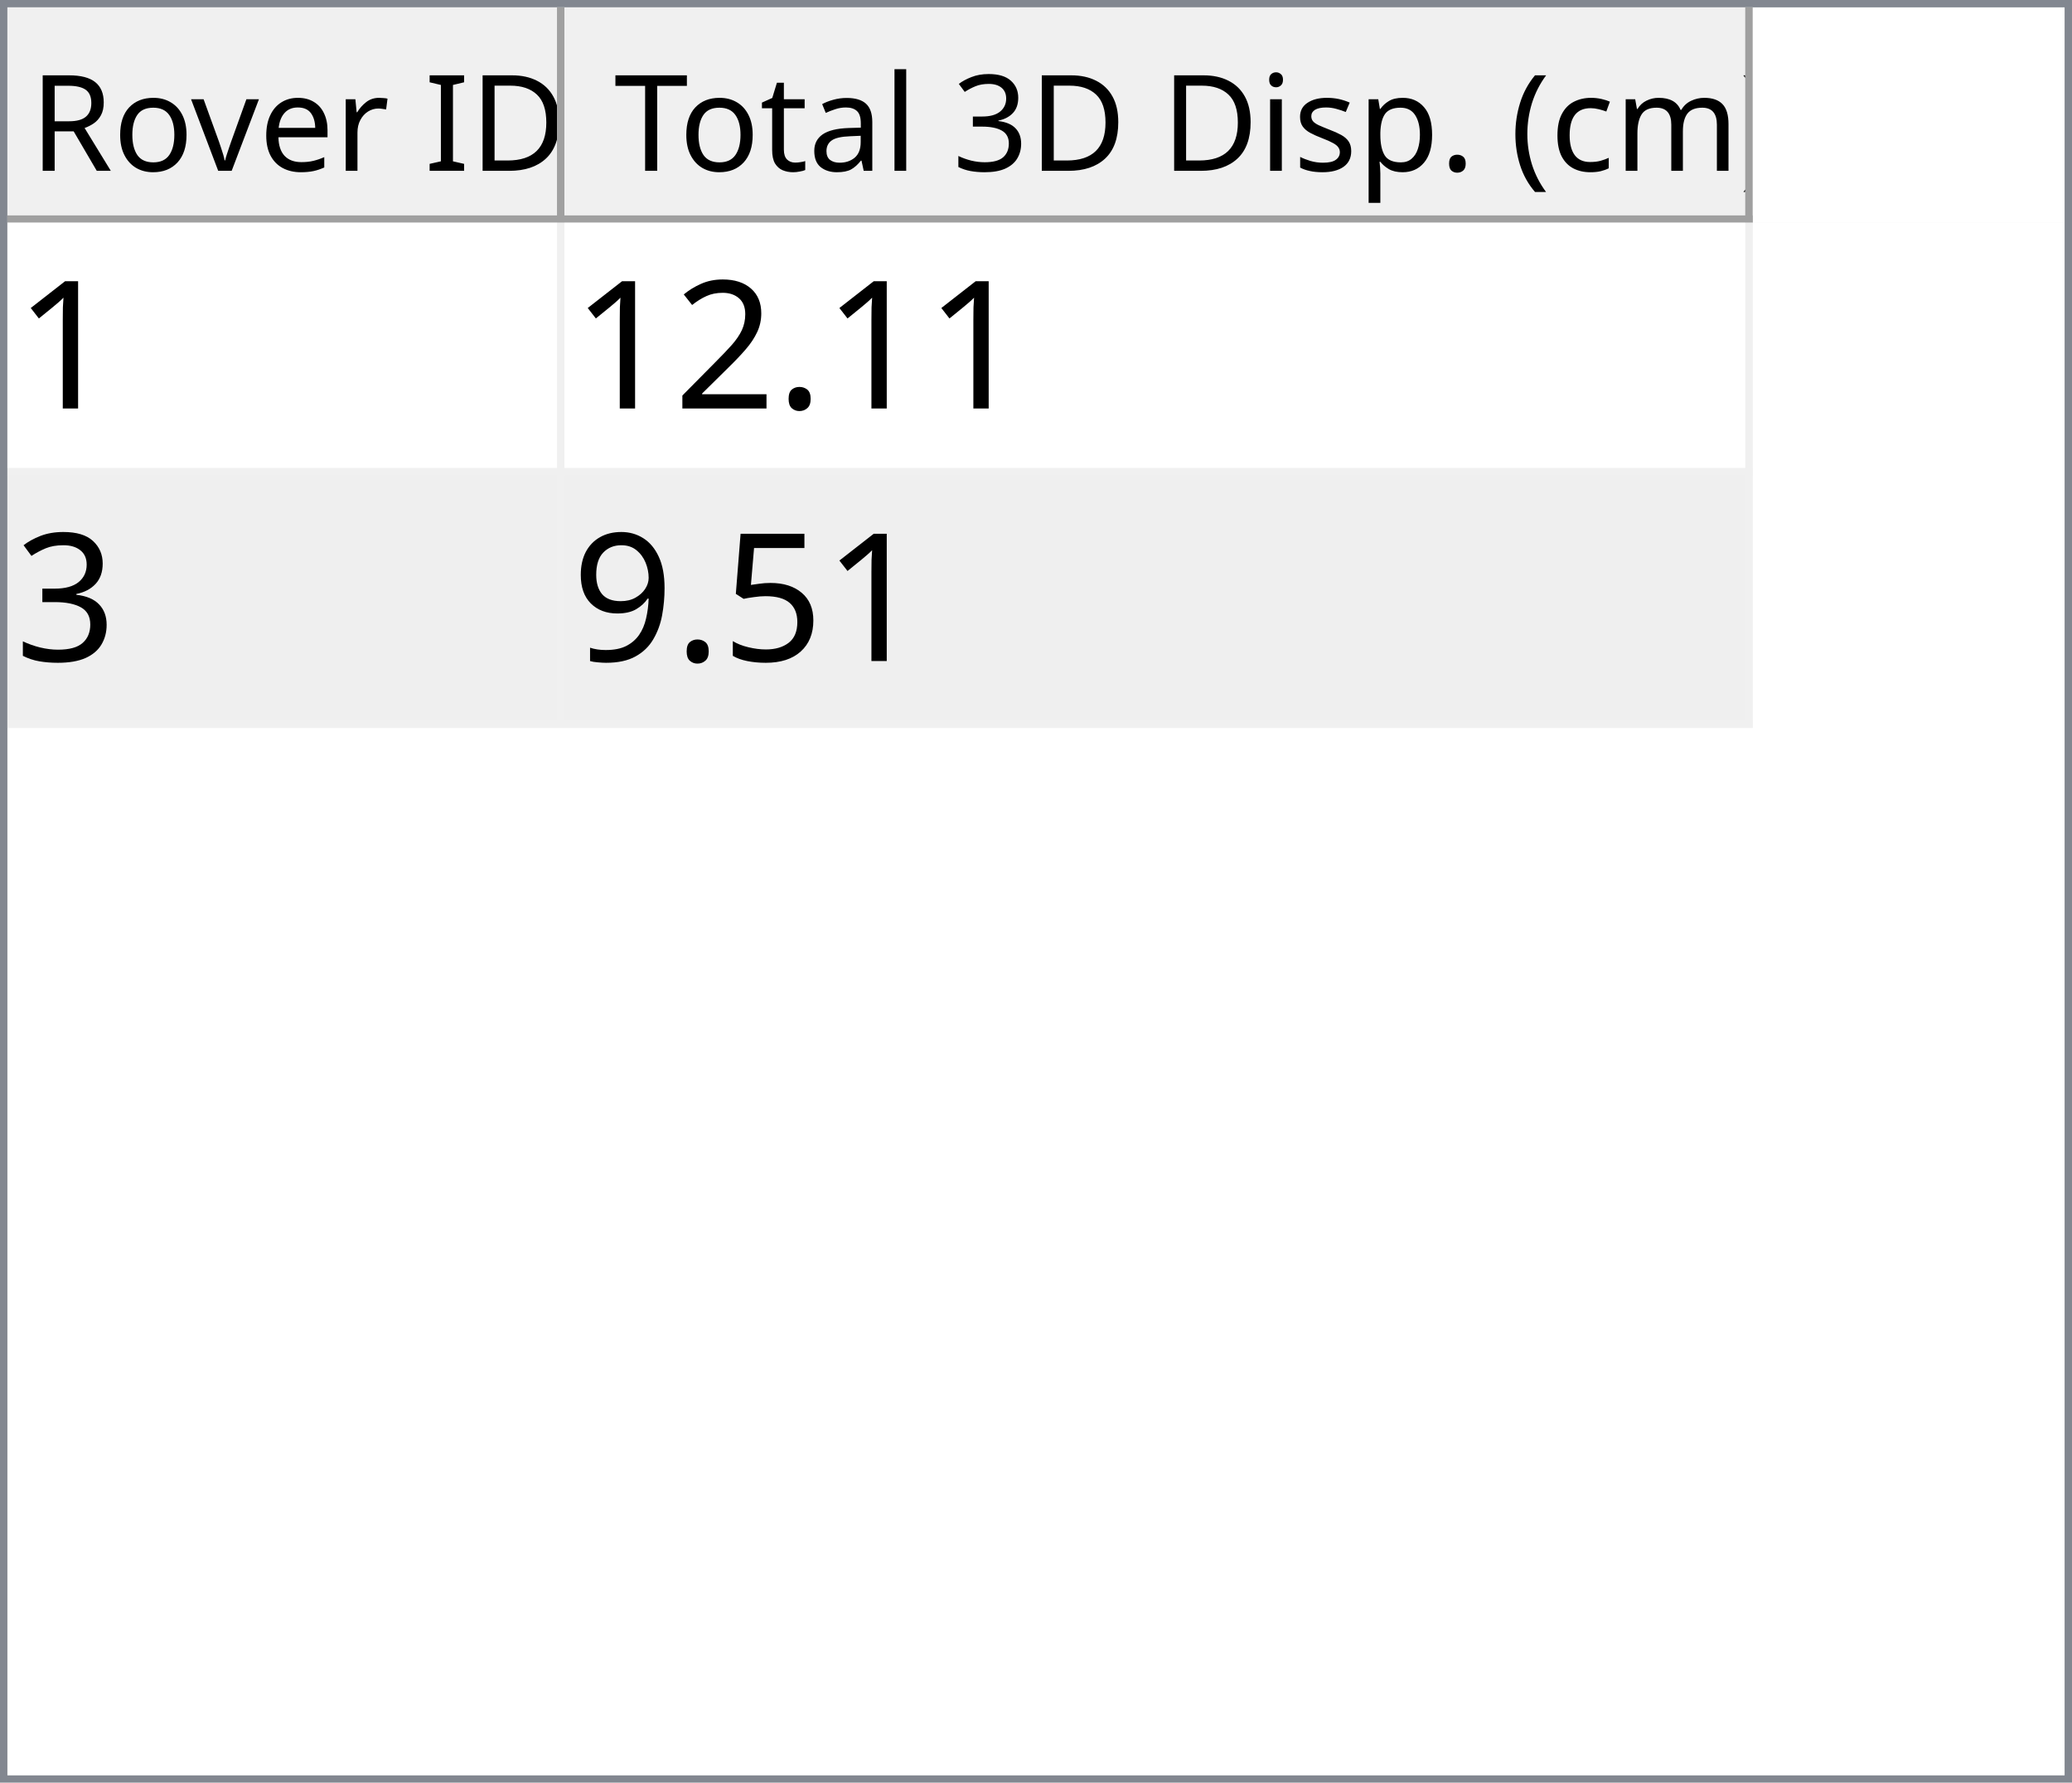
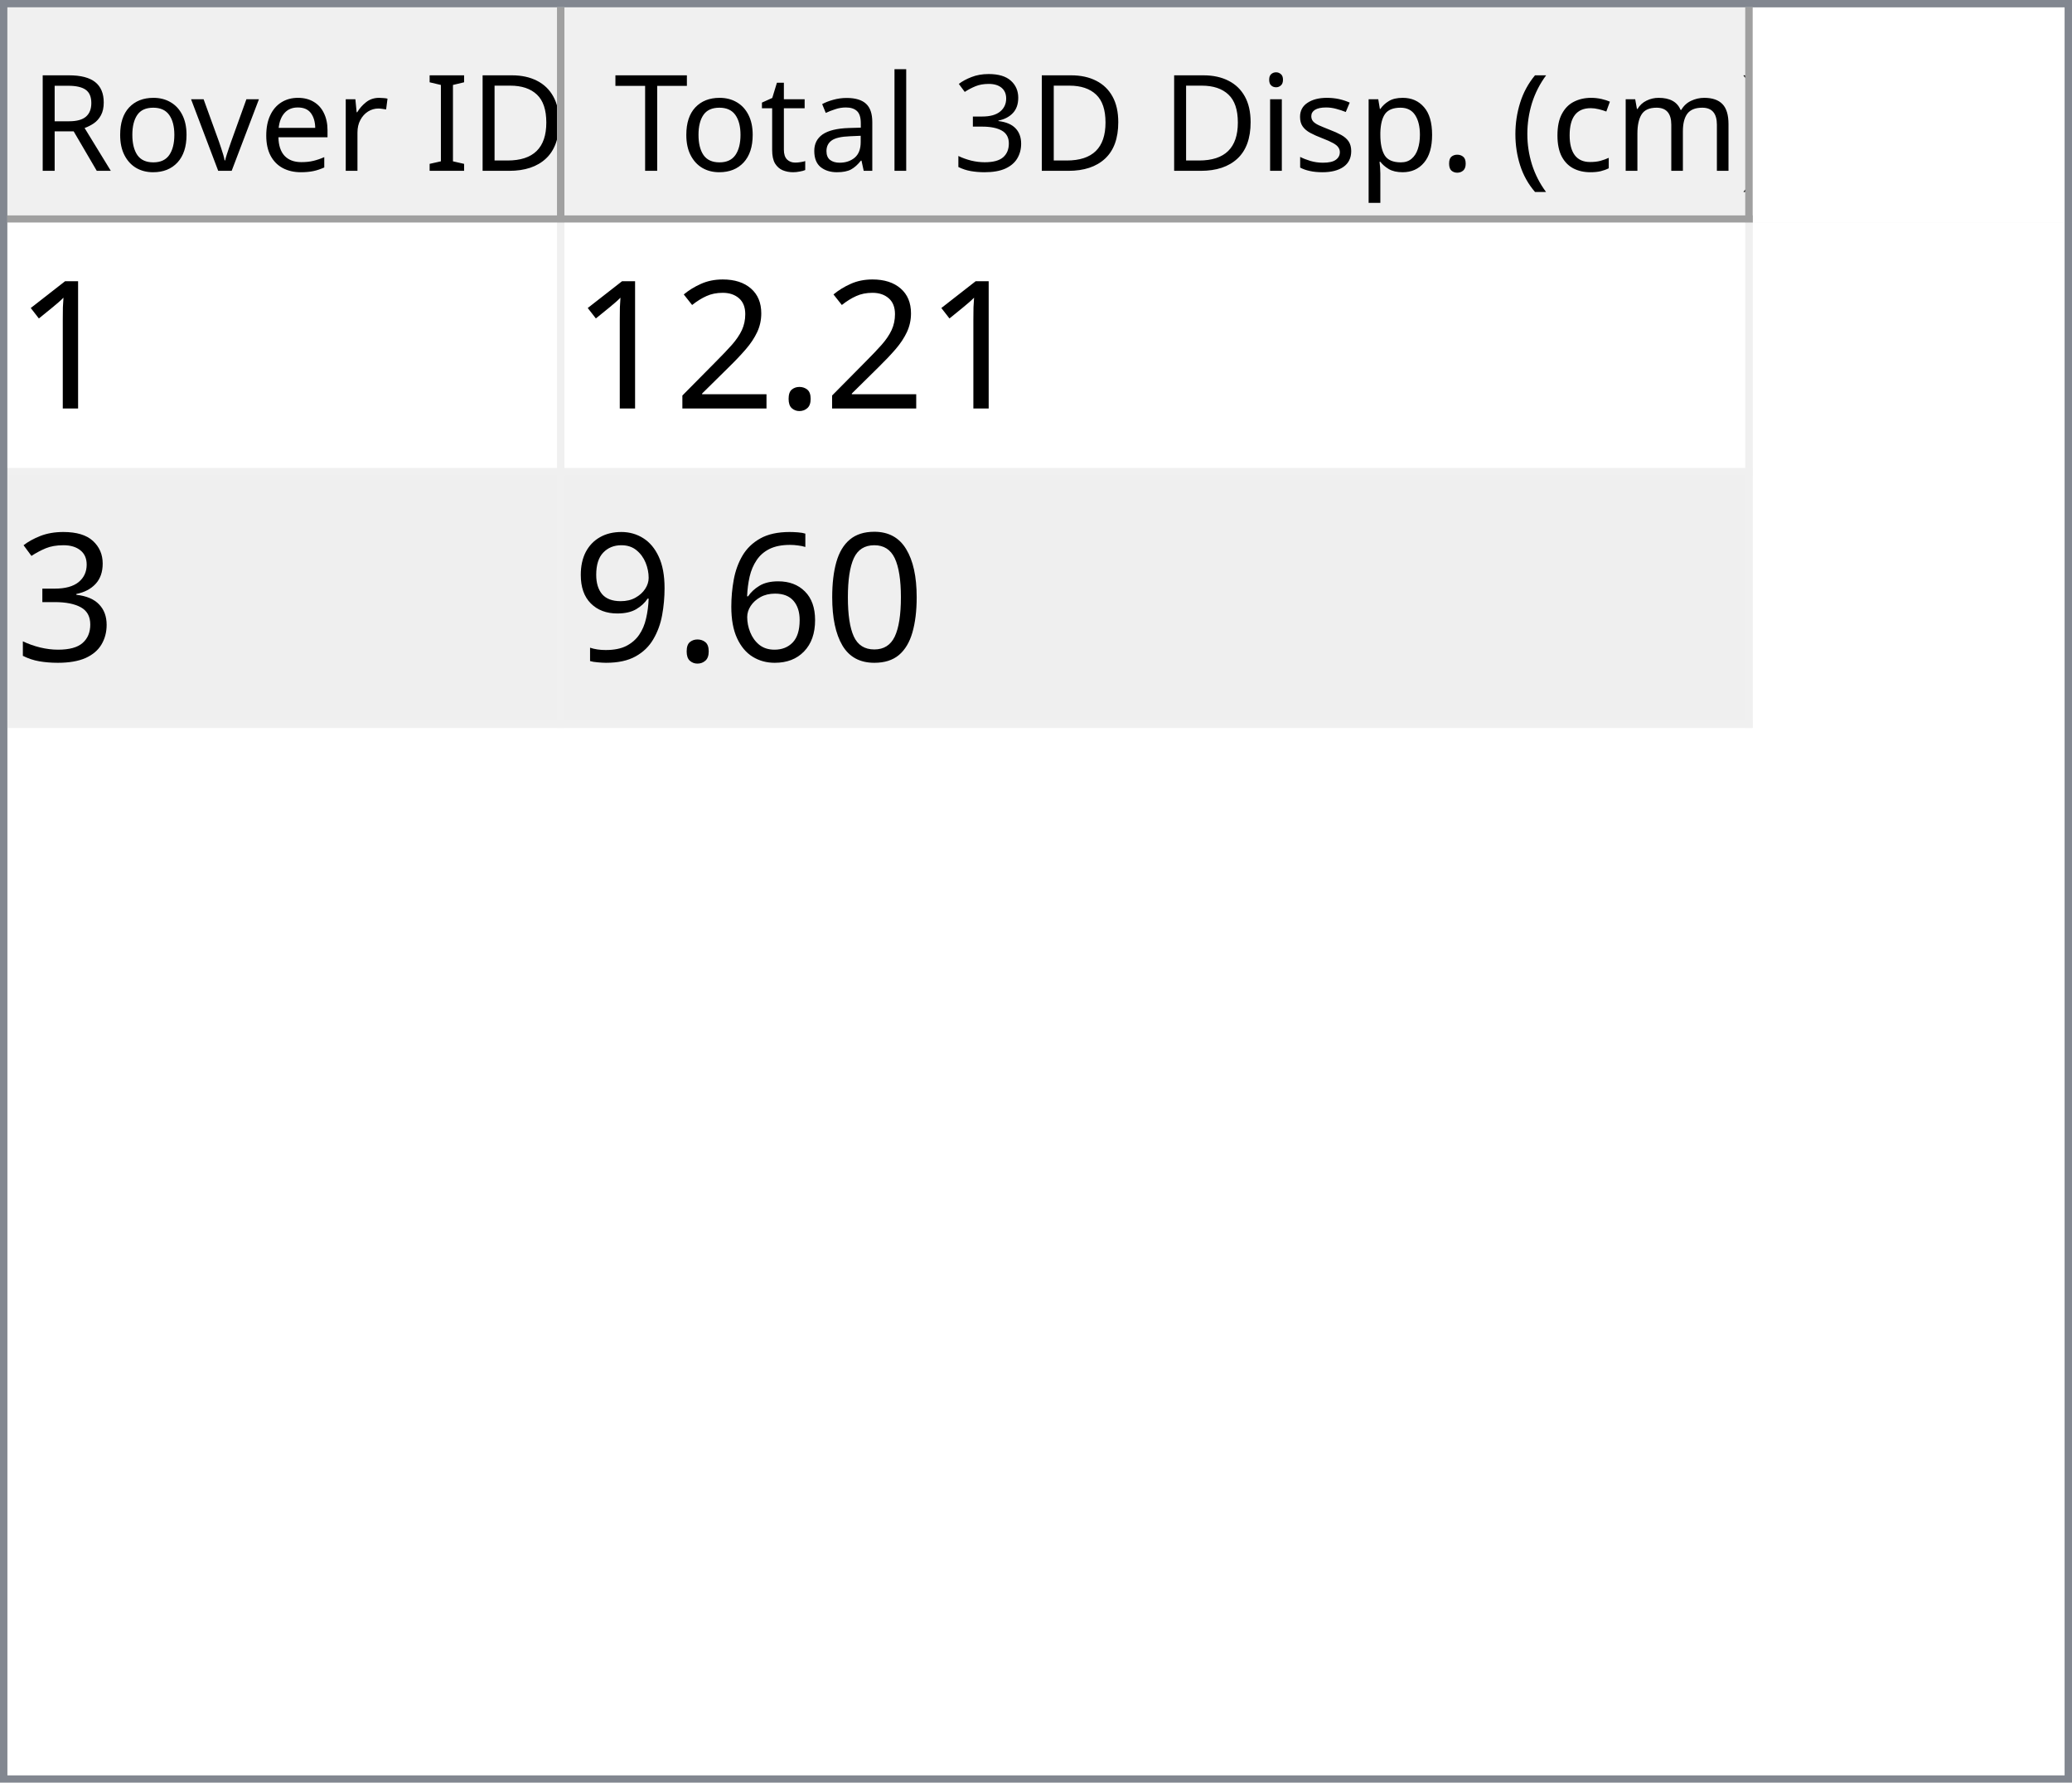
<svg xmlns="http://www.w3.org/2000/svg" style="fill-opacity:1; color-rendering:auto; color-interpolation:auto; text-rendering:auto; stroke:black; stroke-linecap:square; stroke-miterlimit:10; shape-rendering:auto; stroke-opacity:1; fill:black; stroke-dasharray:none; font-weight:normal; stroke-width:1; font-family:'Dialog'; font-style:normal; stroke-linejoin:miter; font-size:12px; stroke-dashoffset:0; image-rendering:auto;" width="279" height="240">
  <defs id="genericDefs" />
  <g>
    <defs id="defs1">
      <clipPath clipPathUnits="userSpaceOnUse" id="clipPath1">
        <path d="M0 0 L279 0 L279 240 L0 240 L0 0 Z" />
      </clipPath>
      <clipPath clipPathUnits="userSpaceOnUse" id="clipPath2">
        <path d="M0 0 L0 240 L279 240 L279 0 Z" />
      </clipPath>
      <clipPath clipPathUnits="userSpaceOnUse" id="clipPath3">
        <path d="M0 0 L0 29 L277 29 L277 0 Z" />
      </clipPath>
      <clipPath clipPathUnits="userSpaceOnUse" id="clipPath4">
        <path d="M0 0 L0 29 L75 29 L75 0 Z" />
      </clipPath>
      <clipPath clipPathUnits="userSpaceOnUse" id="clipPath5">
        <path d="M1 1 L1 28 L74 28 L74 1 Z" />
      </clipPath>
      <clipPath clipPathUnits="userSpaceOnUse" id="clipPath6">
        <path d="M0 0 L0 27 L73 27 L73 0 Z" />
      </clipPath>
      <clipPath clipPathUnits="userSpaceOnUse" id="clipPath7">
        <path d="M-0.5 -0.5 L-0.5 28.5 L74.5 28.5 L74.5 -0.5 Z" />
      </clipPath>
      <clipPath clipPathUnits="userSpaceOnUse" id="clipPath8">
        <path d="M0 0 L0 29 L160 29 L160 0 Z" />
      </clipPath>
      <clipPath clipPathUnits="userSpaceOnUse" id="clipPath9">
        <path d="M1 1 L1 28 L159 28 L159 1 Z" />
      </clipPath>
      <clipPath clipPathUnits="userSpaceOnUse" id="clipPath10">
        <path d="M0 0 L0 27 L158 27 L158 0 Z" />
      </clipPath>
      <clipPath clipPathUnits="userSpaceOnUse" id="clipPath11">
        <path d="M-0.5 -0.5 L-0.5 28.5 L159.5 28.5 L159.5 -0.5 Z" />
      </clipPath>
      <clipPath clipPathUnits="userSpaceOnUse" id="clipPath12">
        <path d="M0 0 L0 209 L277 209 L277 0 Z" />
      </clipPath>
      <clipPath clipPathUnits="userSpaceOnUse" id="clipPath13">
        <path d="M0 0 L0 68 L235 68 L235 0 Z" />
      </clipPath>
      <clipPath clipPathUnits="userSpaceOnUse" id="clipPath14">
        <path d="M-0.5 -0.5 L-0.5 67.5 L234.5 67.5 L234.5 -0.5 Z" />
      </clipPath>
      <clipPath clipPathUnits="userSpaceOnUse" id="clipPath15">
        <path d="M0 0 L0 33 L74 33 L74 0 Z" />
      </clipPath>
      <clipPath clipPathUnits="userSpaceOnUse" id="clipPath16">
        <path d="M0 0 L0 33 L159 33 L159 0 Z" />
      </clipPath>
      <font horiz-adv-x="64.551" id="font1">
        <font-face ascent="107.91" descent="25.098" units-per-em="100" style="font-style:normal; font-family:Segoe UI; font-weight:normal;" />
        <missing-glyph horiz-adv-x="64.551" d="M8.109 0 L8.109 68.266 L56.453 68.266 L56.453 0 L8.109 0 ZM15.328 7.234 L49.219 7.234 L49.219 61.031 L15.328 61.031 L15.328 7.234 Z" />
        <glyph unicode="D" horiz-adv-x="70.117" d="M9.188 0 L9.188 70.016 L28.516 70.016 Q65.531 70.016 65.531 35.891 Q65.531 19.672 55.25 9.836 Q44.969 0 27.734 0 L9.188 0 ZM17.391 62.594 L17.391 7.422 L27.828 7.422 Q41.609 7.422 49.273 14.797 Q56.938 22.172 56.938 35.688 Q56.938 62.594 28.328 62.594 L17.391 62.594 Z" />
        <glyph unicode="I" horiz-adv-x="26.611" d="M17.391 0 L9.188 0 L9.188 70.016 L17.391 70.016 L17.391 0 Z" />
        <glyph unicode=" " horiz-adv-x="27.393" d="" />
        <glyph unicode="r" horiz-adv-x="34.766" d="M34.188 41.891 Q32.078 43.5 28.125 43.5 Q23 43.5 19.555 38.672 Q16.109 33.844 16.109 25.484 L16.109 0 L8.109 0 L8.109 50 L16.109 50 L16.109 39.703 L16.312 39.703 Q18.016 44.969 21.531 47.922 Q25.047 50.875 29.391 50.875 Q32.516 50.875 34.188 50.203 L34.188 41.891 Z" />
        <glyph unicode="e" horiz-adv-x="52.295" d="M48.297 23 L12.984 23 Q13.188 14.656 17.484 10.109 Q21.781 5.562 29.297 5.562 Q37.75 5.562 44.828 11.141 L44.828 3.609 Q38.234 -1.172 27.391 -1.172 Q16.797 -1.172 10.742 5.641 Q4.688 12.453 4.688 24.812 Q4.688 36.469 11.305 43.82 Q17.922 51.172 27.734 51.172 Q37.547 51.172 42.922 44.828 Q48.297 38.484 48.297 27.203 L48.297 23 ZM40.094 29.781 Q40.047 36.719 36.75 40.578 Q33.453 44.438 27.594 44.438 Q21.922 44.438 17.969 40.383 Q14.016 36.328 13.094 29.781 L40.094 29.781 Z" />
        <glyph unicode="v" horiz-adv-x="47.9" d="M47.406 50 L27.484 0 L19.625 0 L0.688 50 L9.469 50 L22.172 13.672 Q23.578 9.672 23.922 6.688 L24.125 6.688 Q24.609 10.453 25.688 13.484 L38.969 50 L47.406 50 Z" />
        <glyph unicode="o" horiz-adv-x="58.594" d="M29 -1.172 Q17.922 -1.172 11.305 5.836 Q4.688 12.844 4.688 24.422 Q4.688 37.016 11.57 44.094 Q18.453 51.172 30.172 51.172 Q41.359 51.172 47.633 44.289 Q53.906 37.406 53.906 25.203 Q53.906 13.234 47.141 6.031 Q40.375 -1.172 29 -1.172 ZM29.594 44.438 Q21.875 44.438 17.383 39.188 Q12.891 33.938 12.891 24.703 Q12.891 15.828 17.43 10.695 Q21.969 5.562 29.594 5.562 Q37.359 5.562 41.531 10.594 Q45.703 15.625 45.703 24.906 Q45.703 34.281 41.531 39.359 Q37.359 44.438 29.594 44.438 Z" />
        <glyph unicode="R" horiz-adv-x="59.814" d="M59.375 0 L49.609 0 L37.891 19.625 Q36.281 22.359 34.766 24.289 Q33.25 26.219 31.664 27.438 Q30.078 28.656 28.25 29.219 Q26.422 29.781 24.125 29.781 L17.391 29.781 L17.391 0 L9.188 0 L9.188 70.016 L30.078 70.016 Q34.672 70.016 38.555 68.867 Q42.438 67.719 45.289 65.375 Q48.141 63.031 49.758 59.547 Q51.375 56.062 51.375 51.375 Q51.375 47.703 50.273 44.656 Q49.172 41.609 47.148 39.211 Q45.125 36.812 42.266 35.133 Q39.406 33.453 35.844 32.516 L35.844 32.328 Q37.594 31.547 38.891 30.547 Q40.188 29.547 41.359 28.18 Q42.531 26.812 43.68 25.078 Q44.828 23.344 46.234 21.047 L59.375 0 ZM17.391 62.594 L17.391 37.203 L28.516 37.203 Q31.594 37.203 34.203 38.133 Q36.812 39.062 38.719 40.797 Q40.625 42.531 41.703 45.047 Q42.781 47.562 42.781 50.688 Q42.781 56.297 39.141 59.445 Q35.5 62.594 28.609 62.594 L17.391 62.594 Z" />
        <glyph unicode=")" horiz-adv-x="30.176" d="M8.297 -15.922 L1.172 -15.922 Q16.406 2.344 16.406 26.812 Q16.406 51.469 1.078 70.016 L8.297 70.016 Q23.531 52.156 23.531 26.703 Q23.531 1.375 8.297 -15.922 Z" />
        <glyph unicode="m" horiz-adv-x="86.133" d="M79.109 0 L71.094 0 L71.094 28.719 Q71.094 37.016 68.531 40.727 Q65.969 44.438 59.906 44.438 Q54.781 44.438 51.195 39.75 Q47.609 35.062 47.609 28.516 L47.609 0 L39.594 0 L39.594 29.688 Q39.594 44.438 28.219 44.438 Q22.953 44.438 19.531 40.016 Q16.109 35.594 16.109 28.516 L16.109 0 L8.109 0 L8.109 50 L16.109 50 L16.109 42.094 L16.312 42.094 Q21.625 51.172 31.844 51.172 Q36.969 51.172 40.773 48.312 Q44.578 45.453 46 40.828 Q51.562 51.172 62.594 51.172 Q79.109 51.172 79.109 30.812 L79.109 0 Z" />
        <glyph unicode="c" horiz-adv-x="46.191" d="M42.188 2.297 Q36.422 -1.172 28.516 -1.172 Q17.828 -1.172 11.258 5.789 Q4.688 12.75 4.688 23.828 Q4.688 36.188 11.766 43.68 Q18.844 51.172 30.672 51.172 Q37.25 51.172 42.281 48.734 L42.281 40.531 Q36.719 44.438 30.375 44.438 Q22.703 44.438 17.797 38.945 Q12.891 33.453 12.891 24.516 Q12.891 15.719 17.508 10.641 Q22.125 5.562 29.891 5.562 Q36.422 5.562 42.188 9.906 L42.188 2.297 Z" />
        <glyph unicode="(" horiz-adv-x="30.176" d="M29.109 -15.922 L21.969 -15.922 Q6.844 1.375 6.844 26.703 Q6.844 52.156 21.969 70.016 L29.203 70.016 Q13.875 51.469 13.875 26.812 Q13.875 2.344 29.109 -15.922 Z" />
        <glyph unicode="." horiz-adv-x="21.68" d="M10.891 -1.078 Q8.641 -1.078 7.055 0.539 Q5.469 2.156 5.469 4.391 Q5.469 6.641 7.055 8.273 Q8.641 9.906 10.891 9.906 Q13.188 9.906 14.797 8.273 Q16.406 6.641 16.406 4.391 Q16.406 2.156 14.797 0.539 Q13.188 -1.078 10.891 -1.078 Z" />
        <glyph unicode="p" horiz-adv-x="58.789" d="M16.312 7.234 L16.109 7.234 L16.109 -23 L8.109 -23 L8.109 50 L16.109 50 L16.109 41.219 L16.312 41.219 Q22.219 51.172 33.594 51.172 Q43.266 51.172 48.688 44.461 Q54.109 37.75 54.109 26.469 Q54.109 13.922 48 6.375 Q41.891 -1.172 31.297 -1.172 Q21.578 -1.172 16.312 7.234 ZM16.109 27.391 L16.109 20.406 Q16.109 14.203 20.141 9.883 Q24.172 5.562 30.375 5.562 Q37.641 5.562 41.773 11.133 Q45.906 16.703 45.906 26.609 Q45.906 34.969 42.047 39.703 Q38.188 44.438 31.594 44.438 Q24.609 44.438 20.359 39.578 Q16.109 34.719 16.109 27.391 Z" />
        <glyph unicode="s" horiz-adv-x="42.432" d="M5.078 1.812 L5.078 10.406 Q11.625 5.562 19.484 5.562 Q30.031 5.562 30.031 12.594 Q30.031 14.594 29.125 15.992 Q28.219 17.391 26.68 18.461 Q25.141 19.531 23.07 20.383 Q21 21.234 18.609 22.172 Q15.281 23.484 12.766 24.828 Q10.25 26.172 8.57 27.859 Q6.891 29.547 6.031 31.695 Q5.172 33.844 5.172 36.719 Q5.172 40.234 6.789 42.945 Q8.406 45.656 11.086 47.484 Q13.766 49.312 17.211 50.242 Q20.656 51.172 24.312 51.172 Q30.812 51.172 35.938 48.922 L35.938 40.828 Q30.422 44.438 23.25 44.438 Q21 44.438 19.195 43.922 Q17.391 43.406 16.094 42.477 Q14.797 41.547 14.086 40.258 Q13.375 38.969 13.375 37.406 Q13.375 35.453 14.086 34.133 Q14.797 32.812 16.164 31.789 Q17.531 30.766 19.484 29.938 Q21.438 29.109 23.922 28.125 Q27.25 26.859 29.883 25.516 Q32.516 24.172 34.375 22.484 Q36.234 20.797 37.234 18.602 Q38.234 16.406 38.234 13.375 Q38.234 9.672 36.602 6.938 Q34.969 4.203 32.234 2.398 Q29.5 0.594 25.93 -0.289 Q22.359 -1.172 18.453 -1.172 Q10.75 -1.172 5.078 1.812 Z" />
        <glyph unicode="i" horiz-adv-x="24.219" d="M12.203 62.703 Q10.062 62.703 8.547 64.164 Q7.031 65.625 7.031 67.875 Q7.031 70.125 8.547 71.609 Q10.062 73.094 12.203 73.094 Q14.406 73.094 15.945 71.609 Q17.484 70.125 17.484 67.875 Q17.484 65.719 15.945 64.211 Q14.406 62.703 12.203 62.703 ZM16.109 0 L8.109 0 L8.109 50 L16.109 50 L16.109 0 Z" />
        <glyph unicode="3" horiz-adv-x="53.906" d="M46.531 19.828 Q46.531 15.094 44.75 11.211 Q42.969 7.328 39.719 4.57 Q36.469 1.812 31.93 0.297 Q27.391 -1.219 21.922 -1.219 Q11.922 -1.219 6 2.594 L6 11.188 Q13.094 5.609 22.219 5.609 Q25.875 5.609 28.828 6.539 Q31.781 7.469 33.906 9.227 Q36.031 10.984 37.18 13.477 Q38.328 15.969 38.328 19.094 Q38.328 32.812 18.797 32.812 L12.984 32.812 L12.984 39.594 L18.5 39.594 Q35.797 39.594 35.797 52.484 Q35.797 64.406 22.609 64.406 Q15.188 64.406 8.688 59.422 L8.688 67.188 Q15.375 71.188 24.609 71.188 Q29 71.188 32.57 69.969 Q36.141 68.75 38.68 66.555 Q41.219 64.359 42.609 61.281 Q44 58.203 44 54.5 Q44 40.672 30.031 36.719 L30.031 36.531 Q33.594 36.141 36.625 34.797 Q39.656 33.453 41.852 31.305 Q44.047 29.156 45.289 26.25 Q46.531 23.344 46.531 19.828 Z" />
        <glyph unicode="l" horiz-adv-x="24.219" d="M16.109 0 L8.109 0 L8.109 74.031 L16.109 74.031 L16.109 0 Z" />
        <glyph unicode="a" horiz-adv-x="50.879" d="M43.891 0 L35.891 0 L35.891 7.812 L35.688 7.812 Q30.469 -1.172 20.312 -1.172 Q12.844 -1.172 8.617 2.781 Q4.391 6.734 4.391 13.281 Q4.391 27.297 20.906 29.594 L35.891 31.688 Q35.891 44.438 25.594 44.438 Q16.547 44.438 9.281 38.281 L9.281 46.484 Q16.656 51.172 26.266 51.172 Q43.891 51.172 43.891 32.516 L43.891 0 ZM35.891 25.297 L23.828 23.641 Q18.266 22.859 15.43 20.875 Q12.594 18.891 12.594 13.875 Q12.594 10.203 15.211 7.883 Q17.828 5.562 22.172 5.562 Q28.125 5.562 32.008 9.742 Q35.891 13.922 35.891 20.312 L35.891 25.297 Z" />
        <glyph unicode="t" horiz-adv-x="33.887" d="M31.297 0.484 Q28.469 -1.078 23.828 -1.078 Q10.688 -1.078 10.688 13.578 L10.688 43.172 L2.094 43.172 L2.094 50 L10.688 50 L10.688 62.203 L18.703 64.797 L18.703 50 L31.297 50 L31.297 43.172 L18.703 43.172 L18.703 14.984 Q18.703 9.969 20.414 7.82 Q22.125 5.672 26.078 5.672 Q29.109 5.672 31.297 7.328 L31.297 0.484 Z" />
        <glyph unicode="T" horiz-adv-x="52.393" d="M50.594 62.594 L30.375 62.594 L30.375 0 L22.172 0 L22.172 62.594 L2 62.594 L2 70.016 L50.594 70.016 L50.594 62.594 Z" />
      </font>
      <font horiz-adv-x="75.0" id="font2">
        <font-face ascent="100.537" descent="21.973" units-per-em="100" style="font-style:normal; font-family:sans-serif; font-weight:normal;" />
        <missing-glyph horiz-adv-x="75.0" d="M12.5 0 L12.5 62.5 L62.5 62.5 L62.5 0 L12.5 0 ZM14.062 1.562 L60.938 1.562 L60.938 60.938 L14.062 60.938 L14.062 1.562 Z" />
        <glyph unicode="1" horiz-adv-x="55.615" d="M37.25 0 L28.469 0 L28.469 56 Q25.297 52.984 20.141 49.953 Q14.984 46.922 10.891 45.406 L10.891 53.906 Q18.266 57.375 23.781 62.305 Q29.297 67.234 31.594 71.875 L37.25 71.875 L37.25 0 Z" />
        <glyph unicode="." horiz-adv-x="27.783" d="M9.078 0 L9.078 10.016 L19.094 10.016 L19.094 0 L9.078 0 Z" />
        <glyph unicode="2" horiz-adv-x="55.615" d="M50.344 8.453 L50.344 0 L3.031 0 Q2.938 3.172 4.047 6.109 Q5.859 10.938 9.836 15.625 Q13.812 20.312 21.344 26.469 Q33.016 36.031 37.117 41.625 Q41.219 47.219 41.219 52.203 Q41.219 57.422 37.477 61.008 Q33.734 64.594 27.734 64.594 Q21.391 64.594 17.578 60.789 Q13.766 56.984 13.719 50.25 L4.688 51.172 Q5.609 61.281 11.664 66.578 Q17.719 71.875 27.938 71.875 Q38.234 71.875 44.242 66.164 Q50.25 60.453 50.25 52 Q50.25 47.703 48.492 43.555 Q46.734 39.406 42.656 34.812 Q38.578 30.219 29.109 22.219 Q21.188 15.578 18.945 13.211 Q16.703 10.844 15.234 8.453 L50.344 8.453 Z" />
        <glyph unicode="3" horiz-adv-x="55.615" d="M4.203 18.891 L12.984 20.062 Q14.5 12.594 18.141 9.297 Q21.781 6 27 6 Q33.203 6 37.477 10.297 Q41.75 14.594 41.75 20.953 Q41.75 27 37.797 30.93 Q33.844 34.859 27.734 34.859 Q25.25 34.859 21.531 33.891 L22.516 41.609 Q23.391 41.5 23.922 41.5 Q29.547 41.5 34.039 44.43 Q38.531 47.359 38.531 53.469 Q38.531 58.297 35.258 61.477 Q31.984 64.656 26.812 64.656 Q21.688 64.656 18.266 61.43 Q14.844 58.203 13.875 51.766 L5.078 53.328 Q6.688 62.156 12.398 67.016 Q18.109 71.875 26.609 71.875 Q32.469 71.875 37.398 69.359 Q42.328 66.844 44.945 62.5 Q47.562 58.156 47.562 53.266 Q47.562 48.641 45.07 44.828 Q42.578 41.016 37.703 38.766 Q44.047 37.312 47.562 32.695 Q51.078 28.078 51.078 21.141 Q51.078 11.766 44.242 5.25 Q37.406 -1.266 26.953 -1.266 Q17.531 -1.266 11.305 4.352 Q5.078 9.969 4.203 18.891 Z" />
-         <glyph unicode="5" horiz-adv-x="55.615" d="M4.156 18.75 L13.375 19.531 Q14.406 12.797 18.141 9.398 Q21.875 6 27.156 6 Q33.5 6 37.891 10.789 Q42.281 15.578 42.281 23.484 Q42.281 31 38.062 35.352 Q33.844 39.703 27 39.703 Q22.75 39.703 19.336 37.773 Q15.922 35.844 13.969 32.766 L5.719 33.844 L12.641 70.609 L48.25 70.609 L48.25 62.203 L19.672 62.203 L15.828 42.969 Q22.266 47.469 29.344 47.469 Q38.719 47.469 45.164 40.969 Q51.609 34.469 51.609 24.266 Q51.609 14.547 45.953 7.469 Q39.062 -1.219 27.156 -1.219 Q17.391 -1.219 11.211 4.25 Q5.031 9.719 4.156 18.75 Z" />
+         <glyph unicode="0" horiz-adv-x="55.615" d="M4.156 35.297 Q4.156 48 6.766 55.742 Q9.375 63.484 14.523 67.68 Q19.672 71.875 27.484 71.875 Q33.25 71.875 37.594 69.555 Q41.938 67.234 44.773 62.867 Q47.609 58.5 49.219 52.227 Q50.828 45.953 50.828 35.297 Q50.828 22.703 48.242 14.969 Q45.656 7.234 40.508 3.008 Q35.359 -1.219 27.484 -1.219 Q17.141 -1.219 11.234 6.203 Q4.156 15.141 4.156 35.297 ZM13.188 35.297 Q13.188 17.672 17.312 11.836 Q21.438 6 27.484 6 Q33.547 6 37.672 11.859 Q41.797 17.719 41.797 35.297 Q41.797 52.984 37.672 58.789 Q33.547 64.594 27.391 64.594 Q21.344 64.594 17.719 59.469 Q13.188 52.938 13.188 35.297 Z" />
+         <glyph unicode="6" horiz-adv-x="55.615" d="M49.75 54.047 L41.016 53.375 Q39.844 58.547 37.703 60.891 Q34.125 64.656 28.906 64.656 Q24.703 64.656 21.531 62.312 Q17.391 59.281 14.992 53.469 Q12.594 47.656 12.5 36.922 Q15.672 41.75 20.266 44.094 Q24.859 46.438 29.891 46.438 Q38.672 46.438 44.852 39.969 Q51.031 33.5 51.031 23.25 Q51.031 16.5 48.125 10.719 Q45.219 4.938 40.141 1.859 Q35.062 -1.219 28.609 -1.219 Q17.625 -1.219 10.695 6.859 Q3.766 14.938 3.766 33.5 Q3.766 54.25 11.422 63.672 Q18.109 71.875 29.438 71.875 Q37.891 71.875 43.289 67.141 Q48.688 62.406 49.75 54.047 ZM13.875 23.188 Q13.875 18.656 15.797 14.508 Q17.719 10.359 21.188 8.18 Q24.656 6 28.469 6 Q34.031 6 38.039 10.492 Q42.047 14.984 42.047 22.703 Q42.047 30.125 38.086 34.398 Q34.125 38.672 28.125 38.672 Q22.172 38.672 18.023 34.398 Q13.875 30.125 13.875 23.188 Z" />
        <glyph unicode="9" horiz-adv-x="55.615" d="M5.469 16.547 L13.922 17.328 Q14.984 11.375 18.016 8.688 Q21.047 6 25.781 6 Q29.828 6 32.883 7.859 Q35.938 9.719 37.891 12.82 Q39.844 15.922 41.164 21.195 Q42.484 26.469 42.484 31.938 Q42.484 32.516 42.438 33.688 Q39.797 29.5 35.234 26.883 Q30.672 24.266 25.344 24.266 Q16.453 24.266 10.305 30.711 Q4.156 37.156 4.156 47.703 Q4.156 58.594 10.578 65.234 Q17 71.875 26.656 71.875 Q33.641 71.875 39.43 68.117 Q45.219 64.359 48.219 57.398 Q51.219 50.438 51.219 37.25 Q51.219 23.531 48.242 15.406 Q45.266 7.281 39.383 3.031 Q33.5 -1.219 25.594 -1.219 Q17.188 -1.219 11.867 3.445 Q6.547 8.109 5.469 16.547 ZM41.453 48.141 Q41.453 55.719 37.43 60.156 Q33.406 64.594 27.734 64.594 Q21.875 64.594 17.531 59.812 Q13.188 55.031 13.188 47.406 Q13.188 40.578 17.312 36.305 Q21.438 32.031 27.484 32.031 Q33.594 32.031 37.523 36.305 Q41.453 40.578 41.453 48.141 Z" />
      </font>
    </defs>
    <g style="fill:white; stroke:white;">
      <rect x="0" y="0" width="279" style="clip-path:url(#clipPath1); stroke:none;" height="240" />
    </g>
    <g style="fill:white; text-rendering:optimizeSpeed; color-rendering:optimizeSpeed; image-rendering:optimizeSpeed; shape-rendering:crispEdges; stroke:white; color-interpolation:sRGB;">
      <rect x="0" width="279" height="240" y="0" style="stroke:none;" />
      <path style="stroke:none;" d="M0 240 L279 240 L279 0 L0 0 Z" />
    </g>
    <g style="fill:rgb(240,240,240); font-size:18px; font-family:'Segoe UI'; stroke:rgb(240,240,240);">
      <rect x="0" y="0" width="279" style="clip-path:url(#clipPath2); stroke:none;" height="240" />
    </g>
    <g style="fill:rgb(130,135,144); font-size:18px; font-family:'Segoe UI'; stroke:rgb(130,135,144);">
      <path d="M0 0 L279 0 L279 240 L0 240 L0 0 ZM1 1 L278 1 L278 239 L1 239 L1 1 Z" style="fill-rule:evenodd; clip-path:url(#clipPath2); stroke:none;" />
    </g>
    <g style="fill:white; font-size:18px; font-family:'Segoe UI'; stroke:white;" transform="translate(1,1)">
      <rect x="0" y="0" width="277" style="clip-path:url(#clipPath3); stroke:none;" height="29" />
    </g>
    <g style="fill:rgb(240,240,240); font-size:18px; font-family:'Segoe UI'; stroke:rgb(240,240,240);" transform="translate(1,1)">
      <rect x="0" y="0" width="75" style="clip-path:url(#clipPath4); stroke:none;" height="29" />
    </g>
    <g style="font-family:'Segoe UI'; font-size:18px;" transform="translate(2,2)">
      <text x="2" xml:space="preserve" y="21" style="clip-path:url(#clipPath6); stroke:none;">Rover ID</text>
    </g>
    <g transform="translate(1.5,1.5)" style="fill:rgb(160,160,160); font-size:18px; font-family:'Segoe UI'; stroke:rgb(160,160,160); stroke-linejoin:bevel;">
      <line x1="74" x2="74" y1="0" style="fill:none; clip-path:url(#clipPath7);" y2="28" />
    </g>
    <g transform="matrix(1,0,0,1,1,1) translate(0.5,0.5)" style="fill:rgb(160,160,160); font-size:18px; font-family:'Segoe UI'; stroke:rgb(160,160,160); stroke-linejoin:bevel;">
      <line x1="0" x2="74" y1="28" style="fill:none; clip-path:url(#clipPath7);" y2="28" />
    </g>
    <g style="fill:rgb(240,240,240); font-size:18px; font-family:'Segoe UI'; stroke:rgb(240,240,240);" transform="translate(76,1)">
      <rect x="0" y="0" width="160" style="clip-path:url(#clipPath8); stroke:none;" height="29" />
    </g>
    <g style="font-family:'Segoe UI'; font-size:18px;" transform="translate(77,2)">
      <text x="1" xml:space="preserve" y="21" style="clip-path:url(#clipPath10); stroke:none;"> Total 3D Disp. (cm)</text>
    </g>
    <g transform="translate(76.5,1.5)" style="fill:rgb(160,160,160); font-size:18px; font-family:'Segoe UI'; stroke:rgb(160,160,160); stroke-linejoin:bevel;">
      <line x1="159" x2="159" y1="0" style="fill:none; clip-path:url(#clipPath11);" y2="28" />
    </g>
    <g transform="matrix(1,0,0,1,76,1) translate(0.5,0.5)" style="fill:rgb(160,160,160); font-size:18px; font-family:'Segoe UI'; stroke:rgb(160,160,160); stroke-linejoin:bevel;">
      <line x1="0" x2="159" y1="28" style="fill:none; clip-path:url(#clipPath11);" y2="28" />
    </g>
    <g style="fill:white; font-size:18px; font-family:'Segoe UI'; stroke:white;" transform="translate(1,30)">
      <rect x="0" y="0" width="277" style="clip-path:url(#clipPath12); stroke:none;" height="209" />
    </g>
    <g style="fill:rgb(240,240,240); font-size:24px; font-family:sans-serif; stroke:rgb(240,240,240);" transform="translate(1,30)">
      <rect x="0" y="0" width="235" style="clip-path:url(#clipPath13); stroke:none;" height="68" />
      <line transform="translate(0.5,0.5)" x1="0" x2="234" y1="33" style="clip-path:url(#clipPath14); fill:none; stroke-linejoin:bevel;" y2="33" />
    </g>
    <g transform="matrix(1,0,0,1,1,30) translate(0.5,0.5)" style="fill:rgb(240,240,240); font-size:24px; font-family:sans-serif; stroke:rgb(240,240,240); stroke-linejoin:bevel;">
      <line x1="0" x2="234" y1="67" style="fill:none; clip-path:url(#clipPath14);" y2="67" />
    </g>
    <g transform="matrix(1,0,0,1,1,30) translate(0.5,0.5)" style="fill:rgb(240,240,240); font-size:24px; font-family:sans-serif; stroke:rgb(240,240,240); stroke-linejoin:bevel;">
      <line x1="74" x2="74" y1="0" style="fill:none; clip-path:url(#clipPath14);" y2="67" />
    </g>
    <g transform="matrix(1,0,0,1,1,30) translate(0.5,0.5)" style="fill:rgb(240,240,240); font-size:24px; font-family:sans-serif; stroke:rgb(240,240,240); stroke-linejoin:bevel;">
      <line x1="234" x2="234" y1="0" style="fill:none; clip-path:url(#clipPath14);" y2="67" />
    </g>
    <g style="fill:white; font-size:24px; font-family:sans-serif; stroke:white;" transform="matrix(1,0,0,1,1,30)">
      <rect x="0" y="0" width="74" style="clip-path:url(#clipPath15); stroke:none;" height="33" />
      <text x="1" y="25" style="fill:black; clip-path:url(#clipPath15); stroke:none;" xml:space="preserve">1</text>
    </g>
    <g style="fill:white; font-size:24px; font-family:sans-serif; stroke:white;" transform="matrix(1,0,0,1,1,30) translate(75,0)">
      <rect x="0" y="0" width="159" style="clip-path:url(#clipPath16); stroke:none;" height="33" />
-       <text x="1" y="25" style="fill:black; clip-path:url(#clipPath16); stroke:none;" xml:space="preserve">12.11</text>
+       <text x="1" y="25" style="fill:black; clip-path:url(#clipPath16); stroke:none;" xml:space="preserve">12.21</text>
    </g>
    <g style="fill:rgb(239,239,239); font-size:24px; font-family:sans-serif; stroke:rgb(239,239,239);" transform="matrix(1,0,0,1,1,30) translate(0,34)">
      <rect x="0" y="0" width="74" style="clip-path:url(#clipPath15); stroke:none;" height="33" />
      <text x="1" y="25" style="fill:black; clip-path:url(#clipPath15); stroke:none;" xml:space="preserve">3</text>
    </g>
    <g style="fill:rgb(239,239,239); font-size:24px; font-family:sans-serif; stroke:rgb(239,239,239);" transform="matrix(1,0,0,1,1,30) translate(75,34)">
      <rect x="0" y="0" width="159" style="clip-path:url(#clipPath16); stroke:none;" height="33" />
-       <text x="1" y="25" style="fill:black; clip-path:url(#clipPath16); stroke:none;" xml:space="preserve">9.51</text>
+       <text x="1" y="25" style="fill:black; clip-path:url(#clipPath16); stroke:none;" xml:space="preserve">9.60</text>
    </g>
  </g>
</svg>
